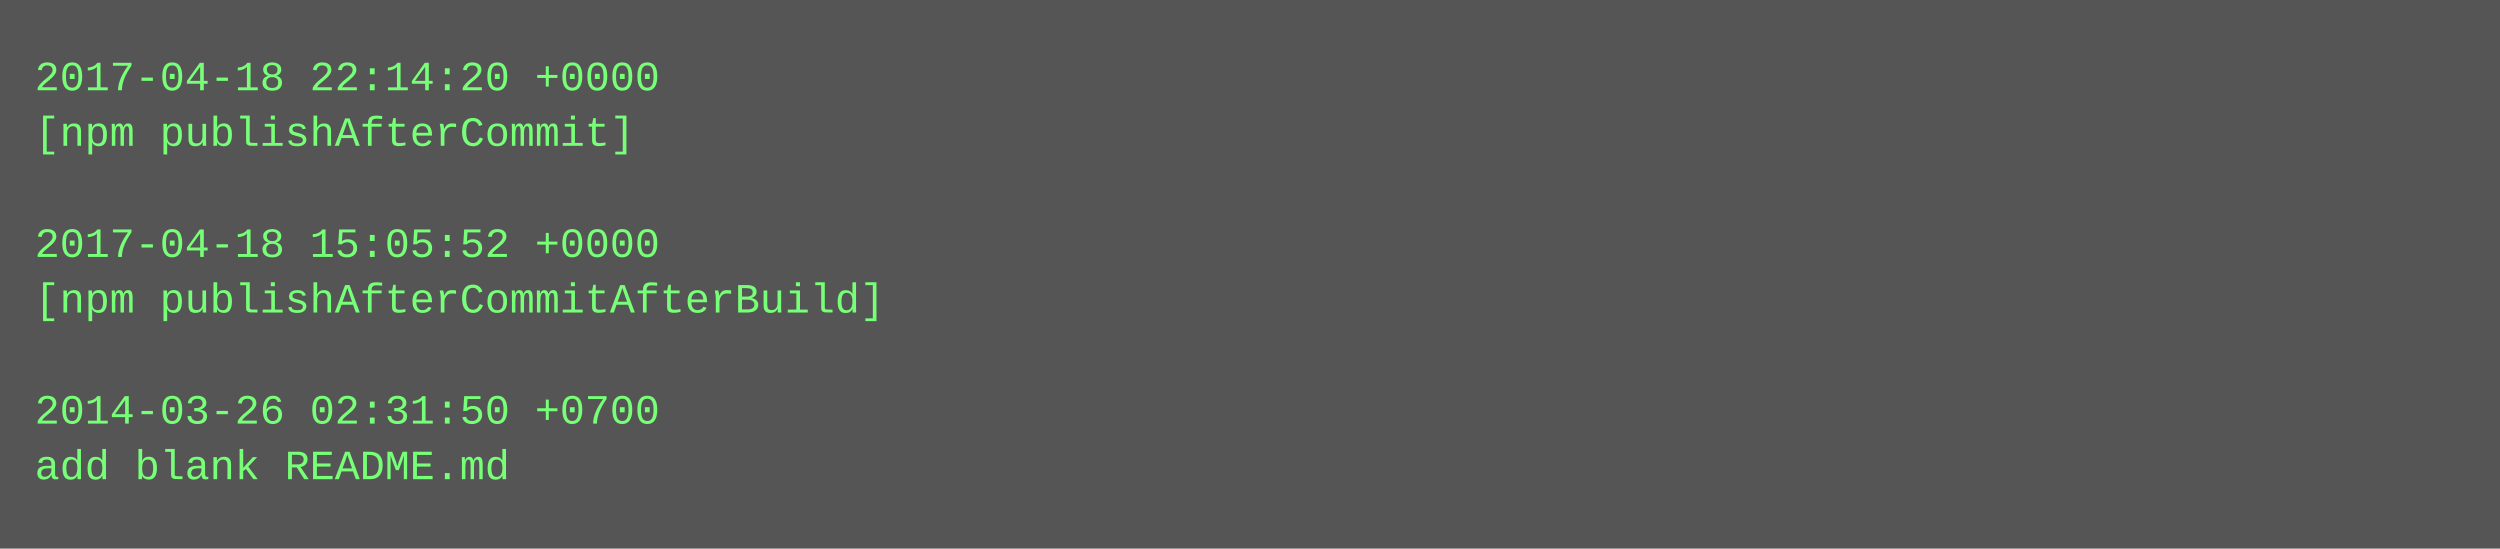
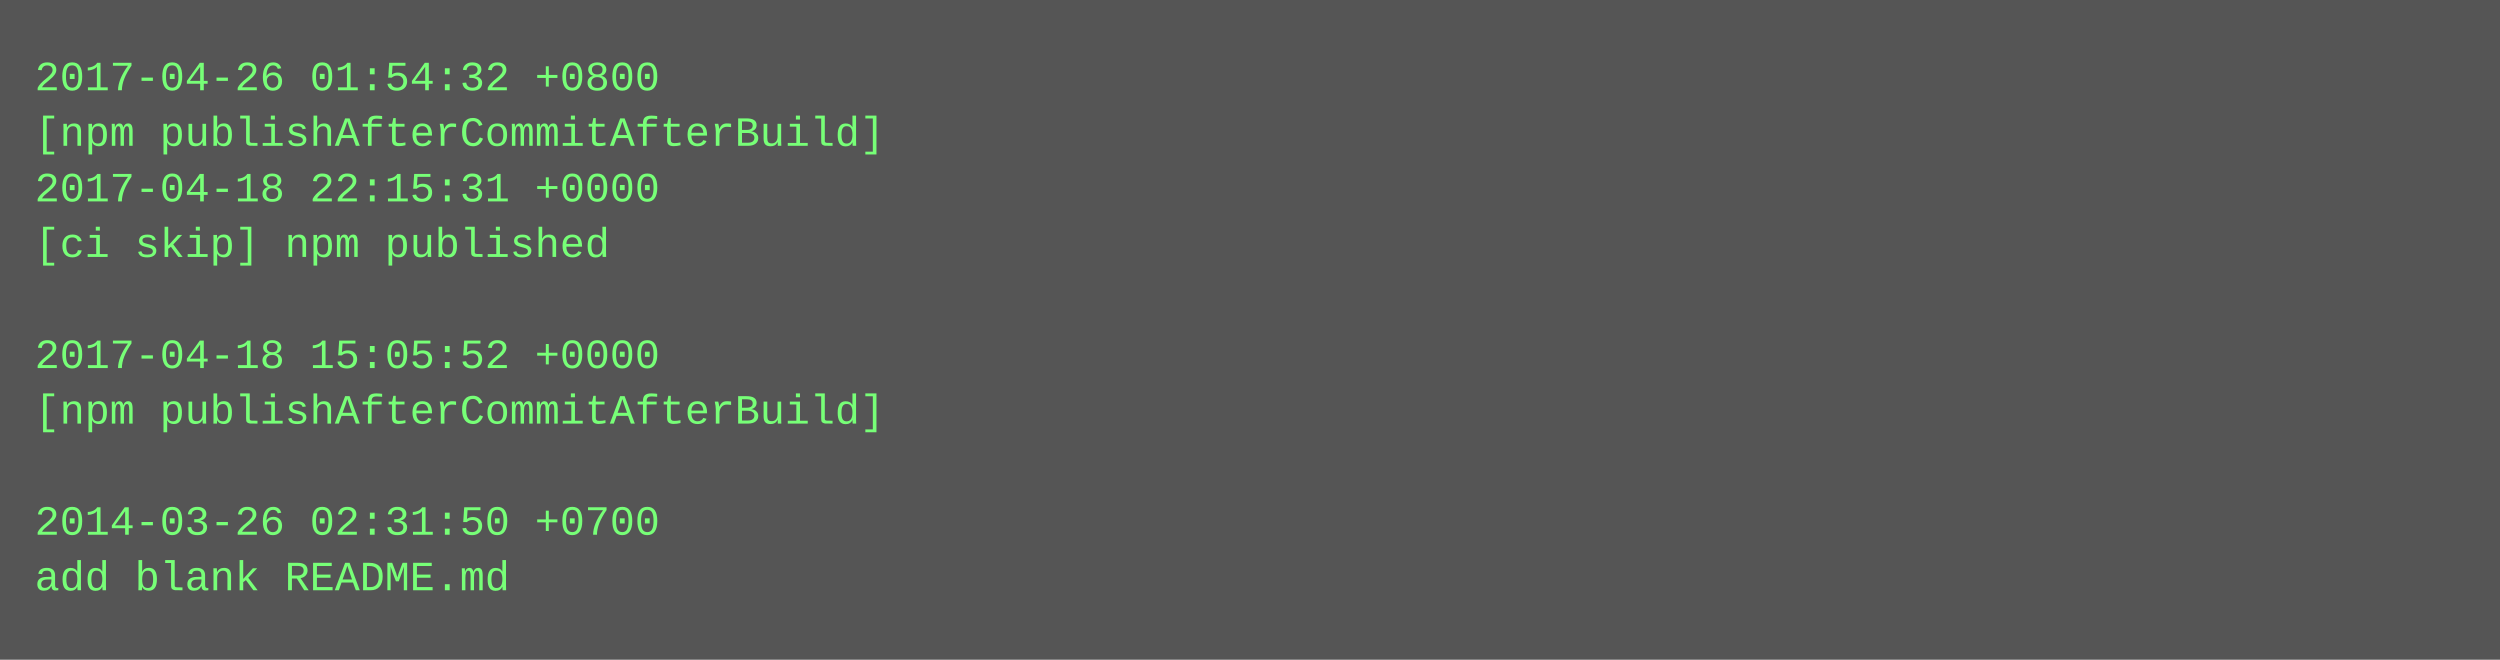
- <svg xmlns="http://www.w3.org/2000/svg" height="158" width="720">
-   <rect height="158" fill="#555" width="720" />
+ <svg xmlns="http://www.w3.org/2000/svg" height="190" width="720">
+   <rect height="190" fill="#555" width="720" />
  <text fill="#7f7" font-family="Courier New" font-size="12" xml:space="preserve">
-     <tspan x="10" y="26">2017-04-18 22:14:20 +0000</tspan>
-     <tspan x="10" y="42">[npm publishAfterCommit]</tspan>
-     <tspan x="10" y="58" />
-     <tspan x="10" y="74">2017-04-18 15:05:52 +0000</tspan>
-     <tspan x="10" y="90">[npm publishAfterCommitAfterBuild]</tspan>
-     <tspan x="10" y="106" />
-     <tspan x="10" y="122">2014-03-26 02:31:50 +0700</tspan>
-     <tspan x="10" y="138">add blank README.md</tspan>
+     <tspan x="10" y="26">2017-04-26 01:54:32 +0800</tspan>
+     <tspan x="10" y="42">[npm publishAfterCommitAfterBuild]</tspan>
+     <tspan x="10" y="58">2017-04-18 22:15:31 +0000</tspan>
+     <tspan x="10" y="74">[ci skip] npm published</tspan>
+     <tspan x="10" y="90" />
+     <tspan x="10" y="106">2017-04-18 15:05:52 +0000</tspan>
+     <tspan x="10" y="122">[npm publishAfterCommitAfterBuild]</tspan>
+     <tspan x="10" y="138" />
+     <tspan x="10" y="154">2014-03-26 02:31:50 +0700</tspan>
+     <tspan x="10" y="170">add blank README.md</tspan>
  </text>
</svg>
